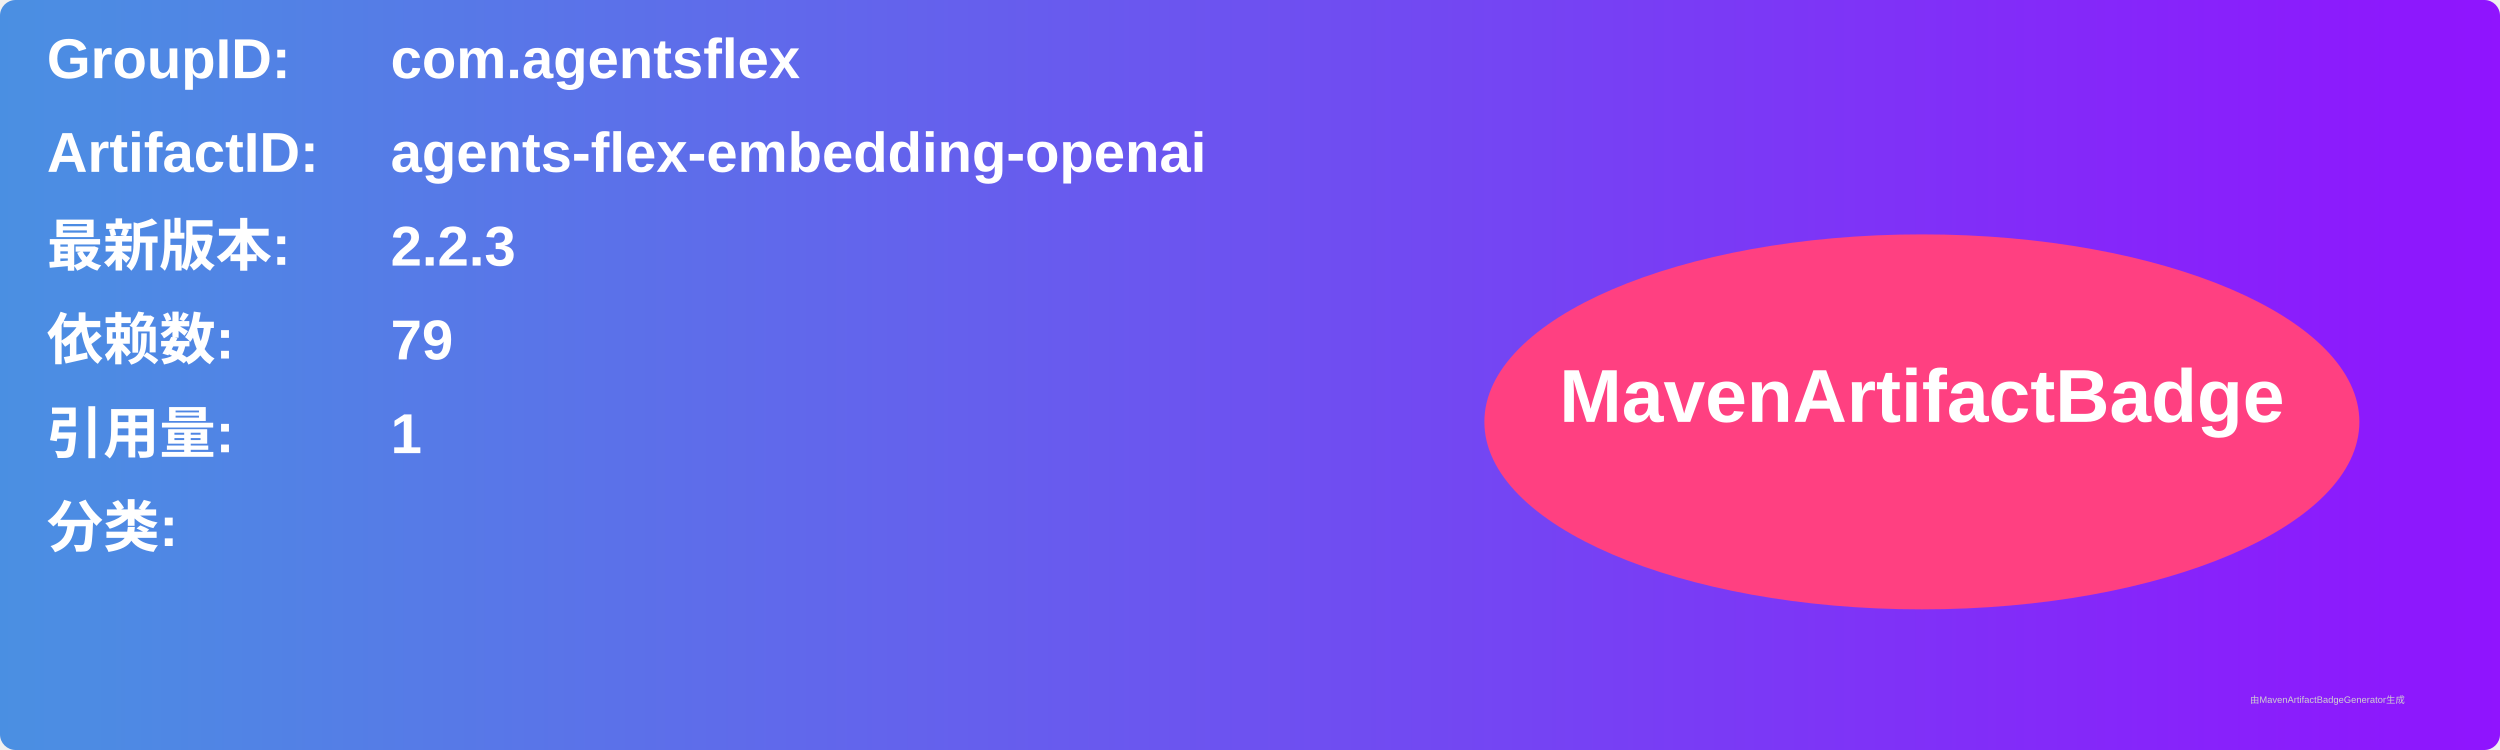
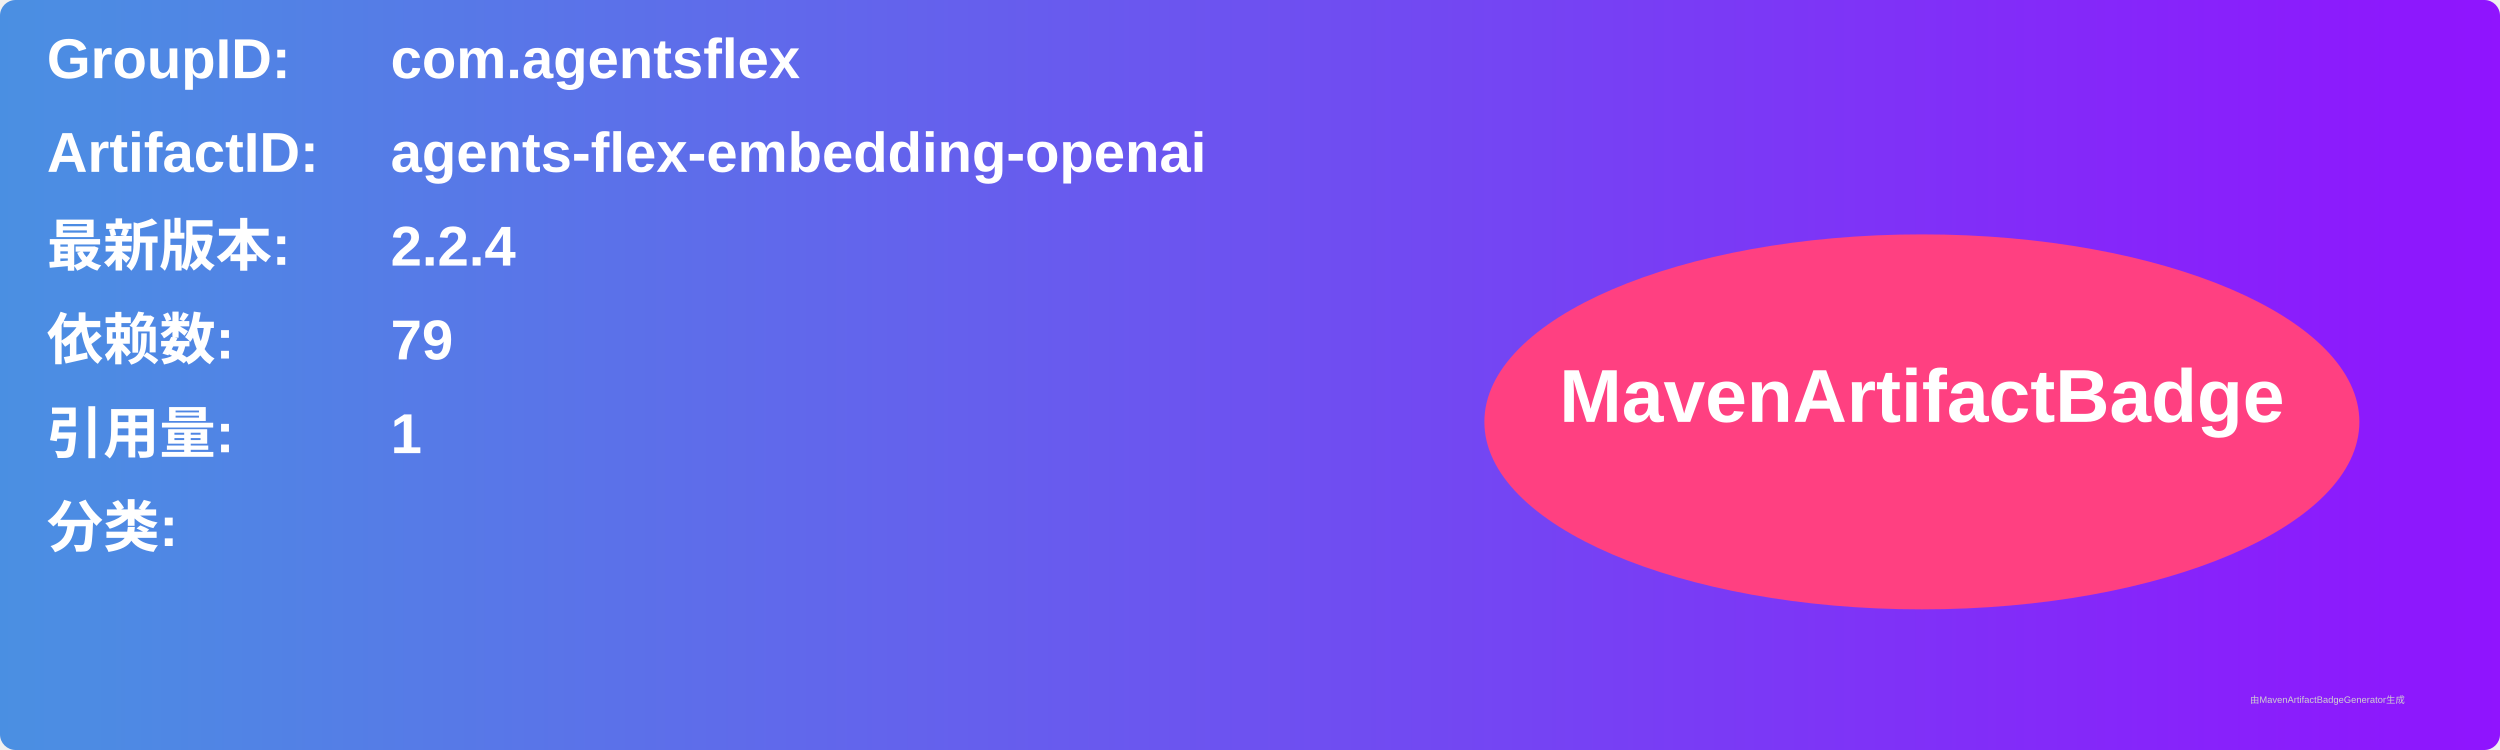
<svg xmlns="http://www.w3.org/2000/svg" width="800" height="240" viewBox="0 0 800 240">
  <linearGradient id="grad" x1="0%" y1="0%" x2="100%" y2="0%">
    <stop offset="0%" stop-color="#4a90e2" />
    <stop offset="100%" stop-color="#9013fe" />
  </linearGradient>
  <rect width="100%" height="100%" rx="5" ry="5" fill="url(#grad)" />
  <g transform="translate(15, 15)">
    <text x="0" y="10" font-family="Arial" font-size="18" fill="white" font-weight="bold" width="260">GroupID:</text>
    <text x="110" y="10" font-family="Arial" font-size="18" fill="white" font-weight="bold" width="460">com.agentsflex</text>
    <text x="0" y="40" font-family="Arial" font-size="18" fill="white" font-weight="bold" width="260">ArtifactID:</text>
    <text x="110" y="40" font-family="Arial" font-size="18" fill="white" font-weight="bold" width="460">agents-flex-embedding-openai</text>
    <text x="0" y="70" font-family="Arial" font-size="18" fill="white" font-weight="bold">最新版本:</text>
    <text x="110" y="70" font-family="Arial" font-size="18" fill="white" font-weight="bold">
-       <tspan font-weight="bold">2.2.3</tspan>
+       <tspan font-weight="bold">2.2.4</tspan>
    </text>
    <text x="0" y="100" font-family="Arial" font-size="18" fill="white" font-weight="bold">依赖数: </text>
    <text x="110" y="100" font-family="Arial" font-size="18" fill="white">
      <tspan font-weight="bold">79</tspan>
    </text>
    <text x="0" y="130" font-family="Arial" font-size="18" fill="white" font-weight="bold">引用量: </text>
    <text x="110" y="130" font-family="Arial" font-size="18" fill="white">
      <tspan font-weight="bold">1</tspan>
    </text>
    <text x="0" y="160" font-family="Arial" font-size="18" fill="white" font-weight="bold">分类:</text>
    <text x="10" y="190" font-family="Arial" font-size="10" fill="white">
      <tspan font-weight="bold" />
    </text>
    <ellipse cx="600" cy="120" rx="140" ry="60" fill="#ff4081" />
    <text x="600" y="120" text-anchor="middle" font-family="Arial" font-size="24" fill="white" font-weight="bold">MavenArtifactBadge</text>
  </g>
  <text x="720" y="225" font-family="Arial" font-size="3" fill="#d0d0d0">由MavenArtifactBadgeGenerator生成</text>
</svg>
